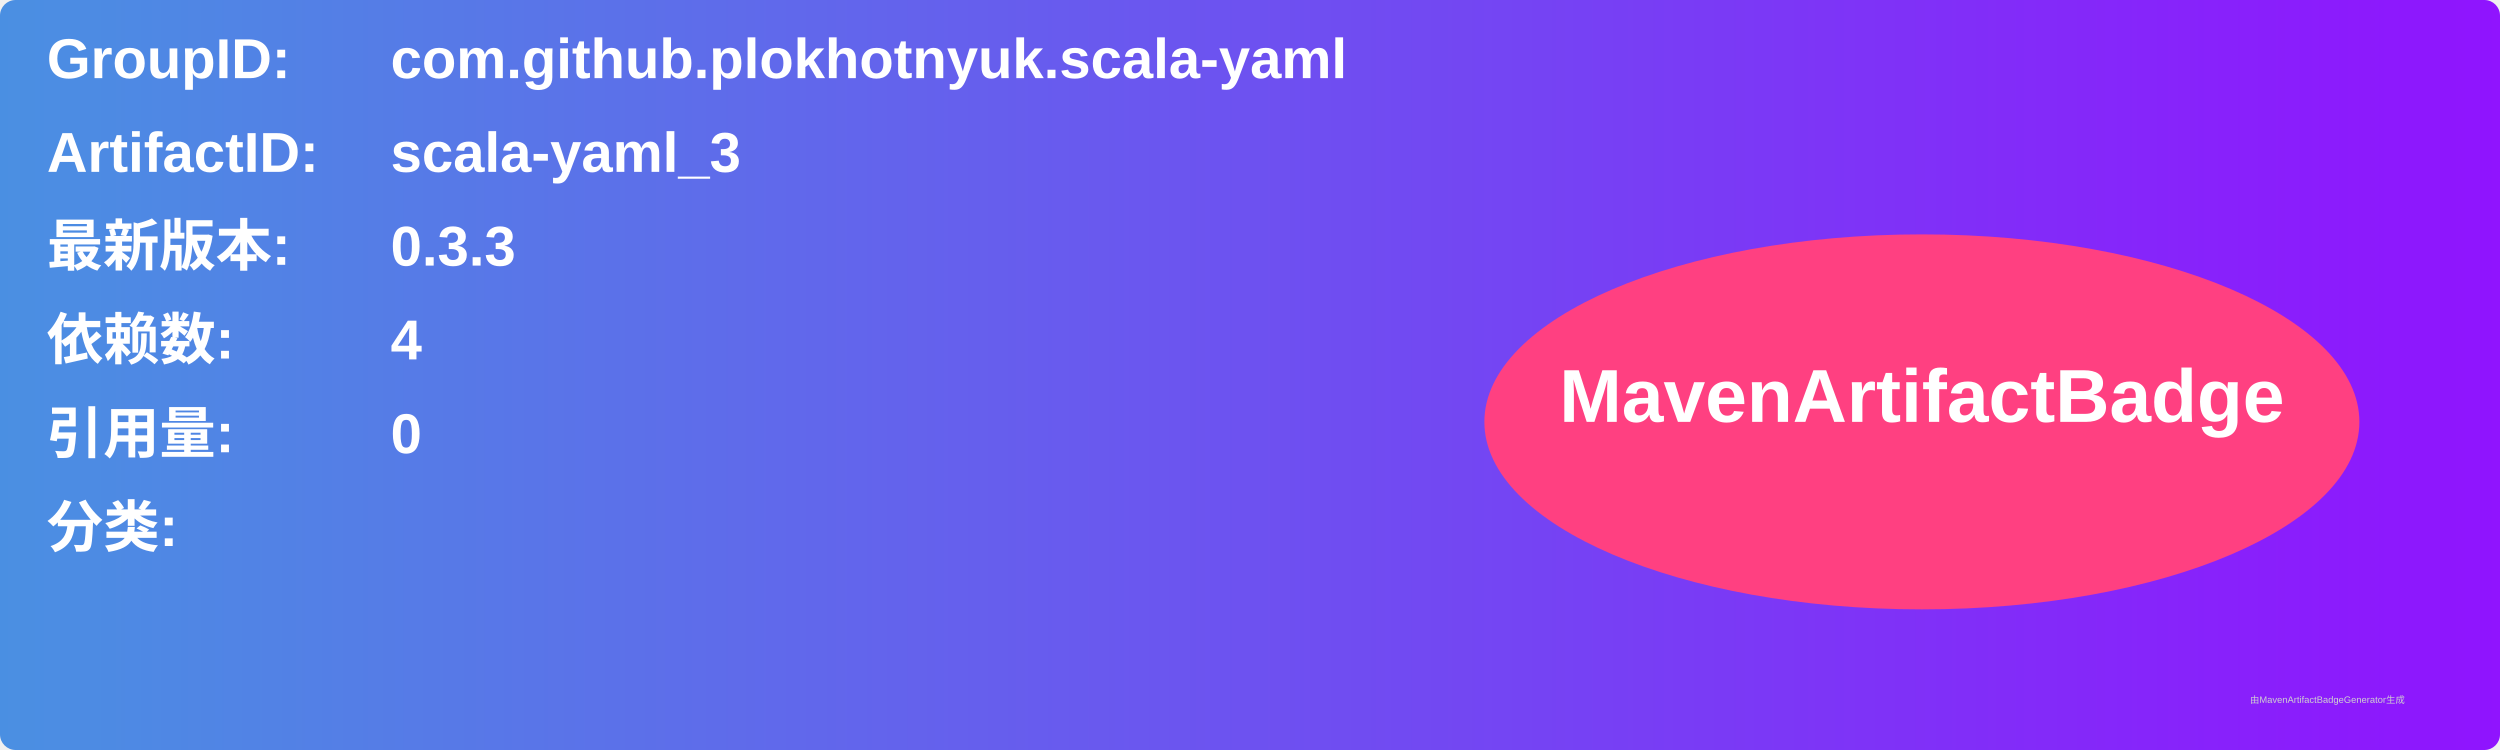
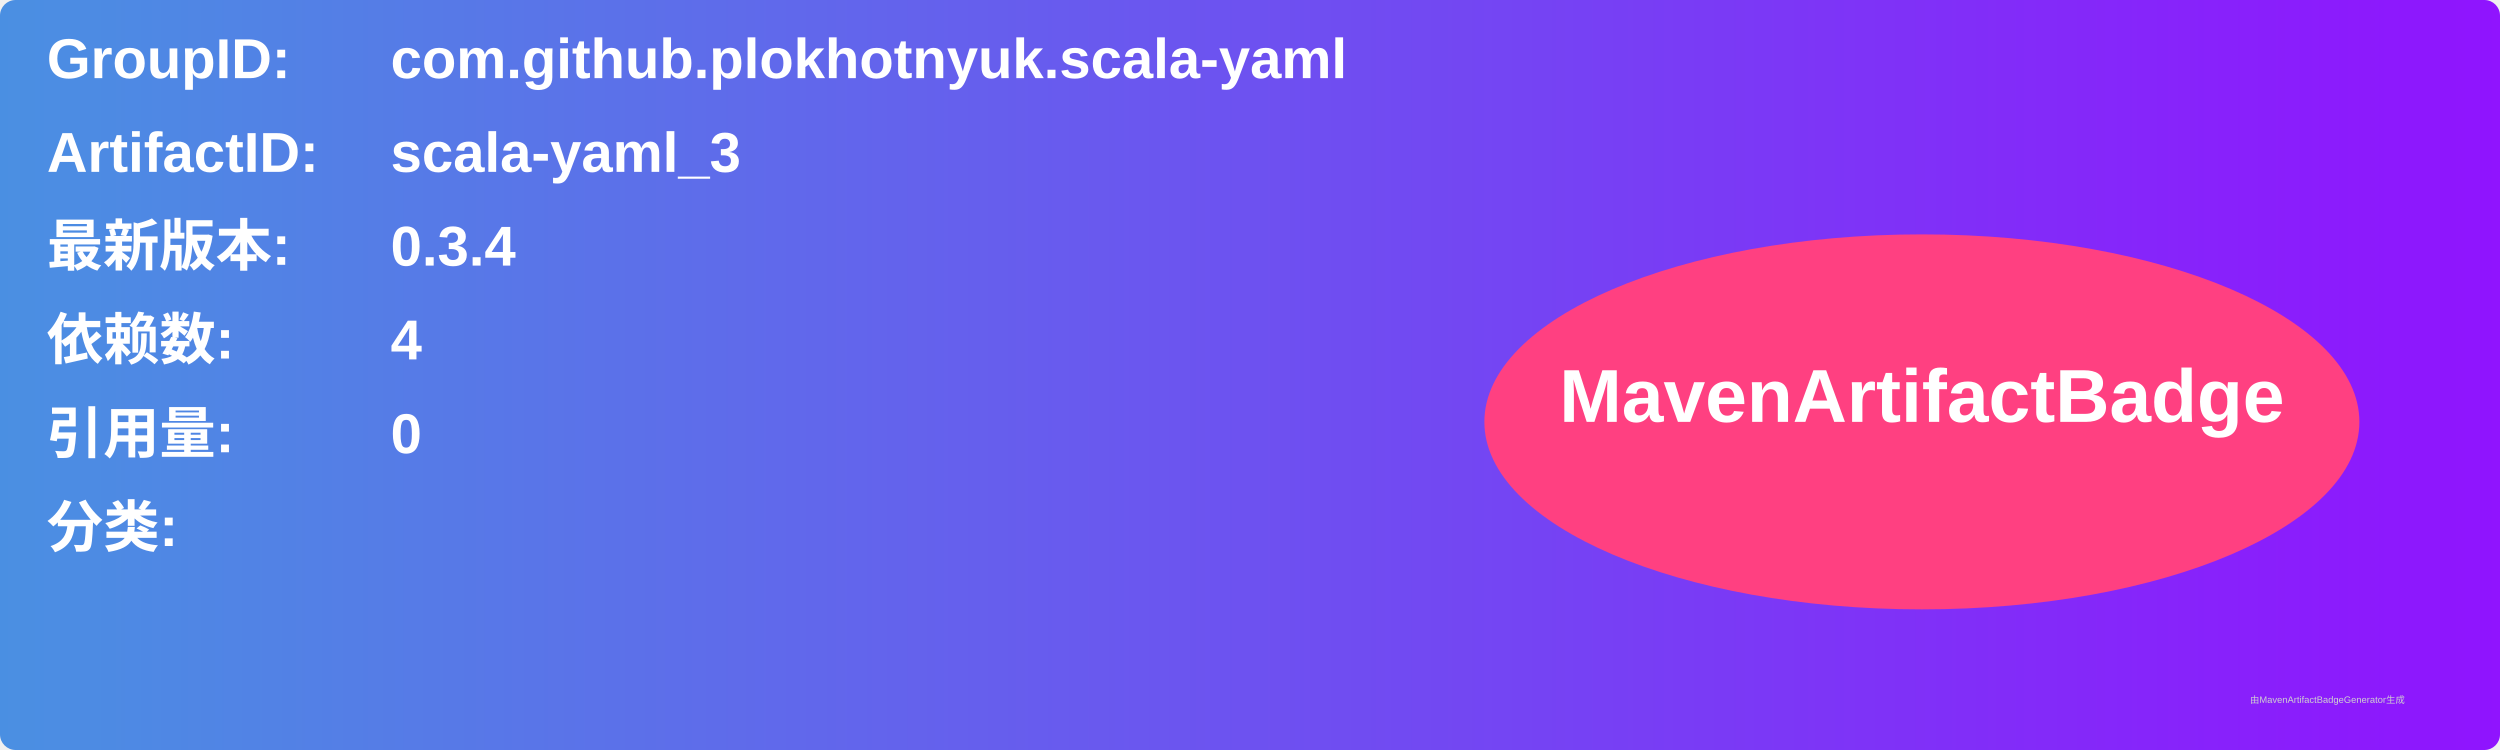
<svg xmlns="http://www.w3.org/2000/svg" width="800" height="240" viewBox="0 0 800 240">
  <linearGradient id="grad" x1="0%" y1="0%" x2="100%" y2="0%">
    <stop offset="0%" stop-color="#4a90e2" />
    <stop offset="100%" stop-color="#9013fe" />
  </linearGradient>
  <rect width="100%" height="100%" rx="5" ry="5" fill="url(#grad)" />
  <g transform="translate(15, 15)">
    <text x="0" y="10" font-family="Arial" font-size="18" fill="white" font-weight="bold" width="260">GroupID:</text>
    <text x="110" y="10" font-family="Arial" font-size="18" fill="white" font-weight="bold" width="460">com.github.plokhotnyuk.scala-yaml</text>
    <text x="0" y="40" font-family="Arial" font-size="18" fill="white" font-weight="bold" width="260">ArtifactID:</text>
    <text x="110" y="40" font-family="Arial" font-size="18" fill="white" font-weight="bold" width="460">scala-yaml_3</text>
    <text x="0" y="70" font-family="Arial" font-size="18" fill="white" font-weight="bold">最新版本:</text>
    <text x="110" y="70" font-family="Arial" font-size="18" fill="white" font-weight="bold">
-       <tspan font-weight="bold">0.3.3</tspan>
+       <tspan font-weight="bold">0.3.4</tspan>
    </text>
    <text x="0" y="100" font-family="Arial" font-size="18" fill="white" font-weight="bold">依赖数: </text>
    <text x="110" y="100" font-family="Arial" font-size="18" fill="white">
      <tspan font-weight="bold">4</tspan>
    </text>
    <text x="0" y="130" font-family="Arial" font-size="18" fill="white" font-weight="bold">引用量: </text>
    <text x="110" y="130" font-family="Arial" font-size="18" fill="white">
      <tspan font-weight="bold">0</tspan>
    </text>
    <text x="0" y="160" font-family="Arial" font-size="18" fill="white" font-weight="bold">分类:</text>
    <text x="10" y="190" font-family="Arial" font-size="10" fill="white">
      <tspan font-weight="bold" />
    </text>
    <ellipse cx="600" cy="120" rx="140" ry="60" fill="#ff4081" />
    <text x="600" y="120" text-anchor="middle" font-family="Arial" font-size="24" fill="white" font-weight="bold">MavenArtifactBadge</text>
  </g>
  <text x="720" y="225" font-family="Arial" font-size="3" fill="#d0d0d0">由MavenArtifactBadgeGenerator生成</text>
</svg>
